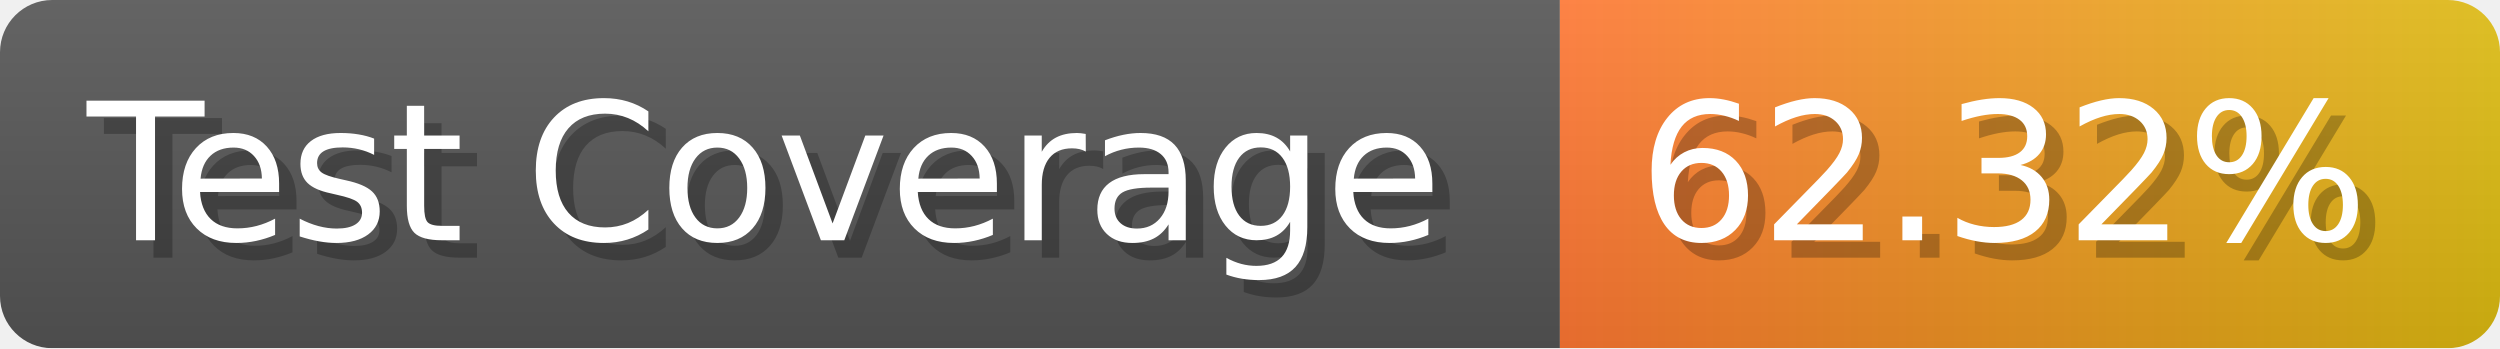
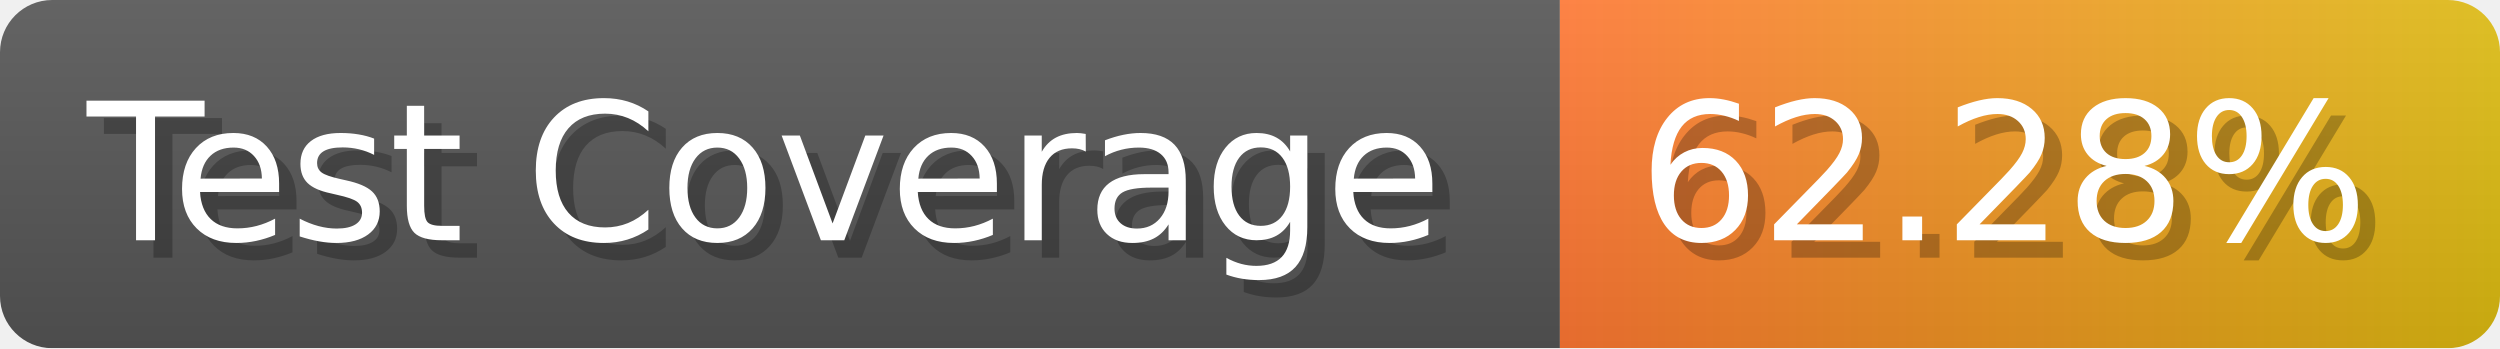
- <svg xmlns="http://www.w3.org/2000/svg" width="143.6" height="20" viewBox="0 0 1436 200" role="img" aria-label="Test Coverage: 62.32%">
+ <svg xmlns="http://www.w3.org/2000/svg" width="143.6" height="20" viewBox="0 0 1436 200" role="img" aria-label="Test Coverage: 62.28%">
  <linearGradient id="a" x2="0" y2="100%">
    <stop offset="0" stop-opacity=".1" stop-color="#EEE" />
    <stop offset="1" stop-opacity=".1" />
  </linearGradient>
  <mask id="m">
    <rect width="1436" height="200" rx="30" fill="#FFF" />
  </mask>
  <g mask="url(#m)">
    <rect width="896" height="200" fill="#555" />
    <rect width="540" height="200" fill="url(#x)" x="896" />
    <rect width="1436" height="200" fill="url(#a)" />
  </g>
  <g aria-hidden="true" fill="#fff" text-anchor="start" font-family="Verdana,DejaVu Sans,sans-serif" font-size="110">
    <text x="60" y="148" textLength="796" fill="#000" opacity="0.25">Test Coverage</text>
    <text x="50" y="138" textLength="796">Test Coverage</text>
-     <text x="951" y="148" textLength="440" fill="#000" opacity="0.25">62.32%</text>
-     <text x="941" y="138" textLength="440">62.32%</text>
+     <text x="951" y="148" textLength="440" fill="#000" opacity="0.25">62.28%</text>
+     <text x="941" y="138" textLength="440">62.28%</text>
  </g>
  <linearGradient id="x" x1="0%" y1="0%" x2="100%" y2="0%">
    <stop offset="0%" style="stop-color:#F73" />
    <stop offset="100%" style="stop-color:#DB1" />
  </linearGradient>
</svg>
